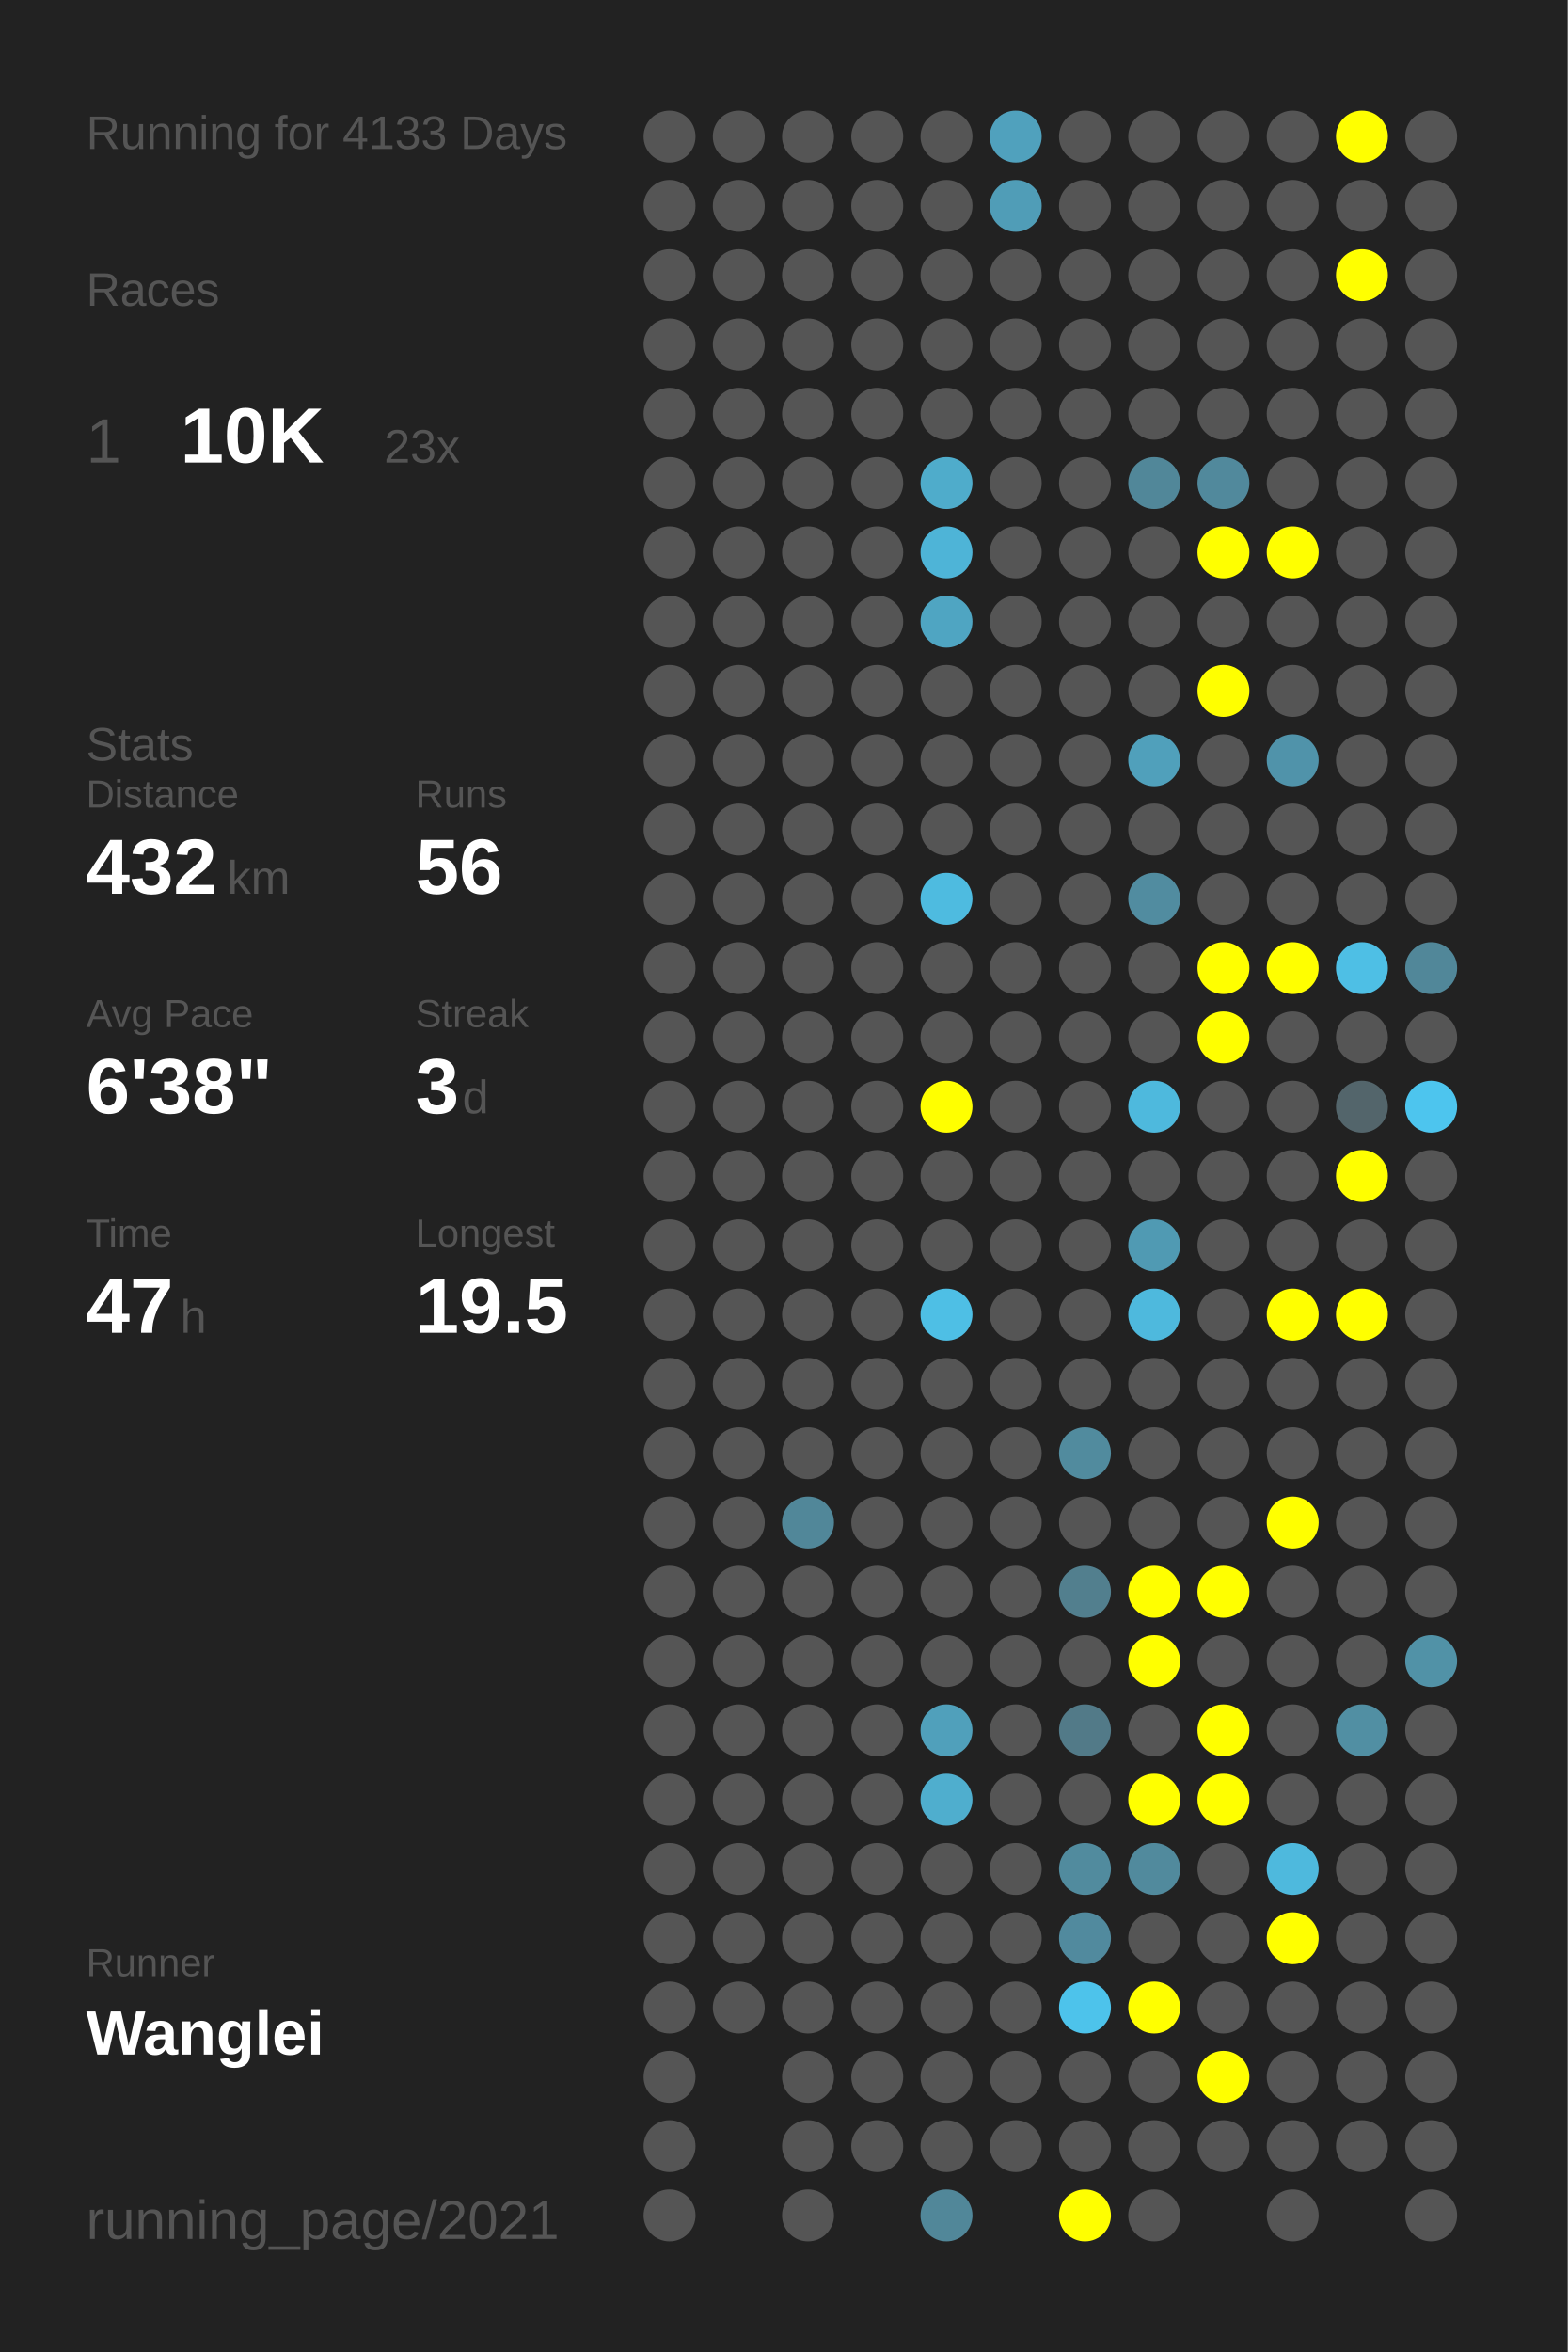
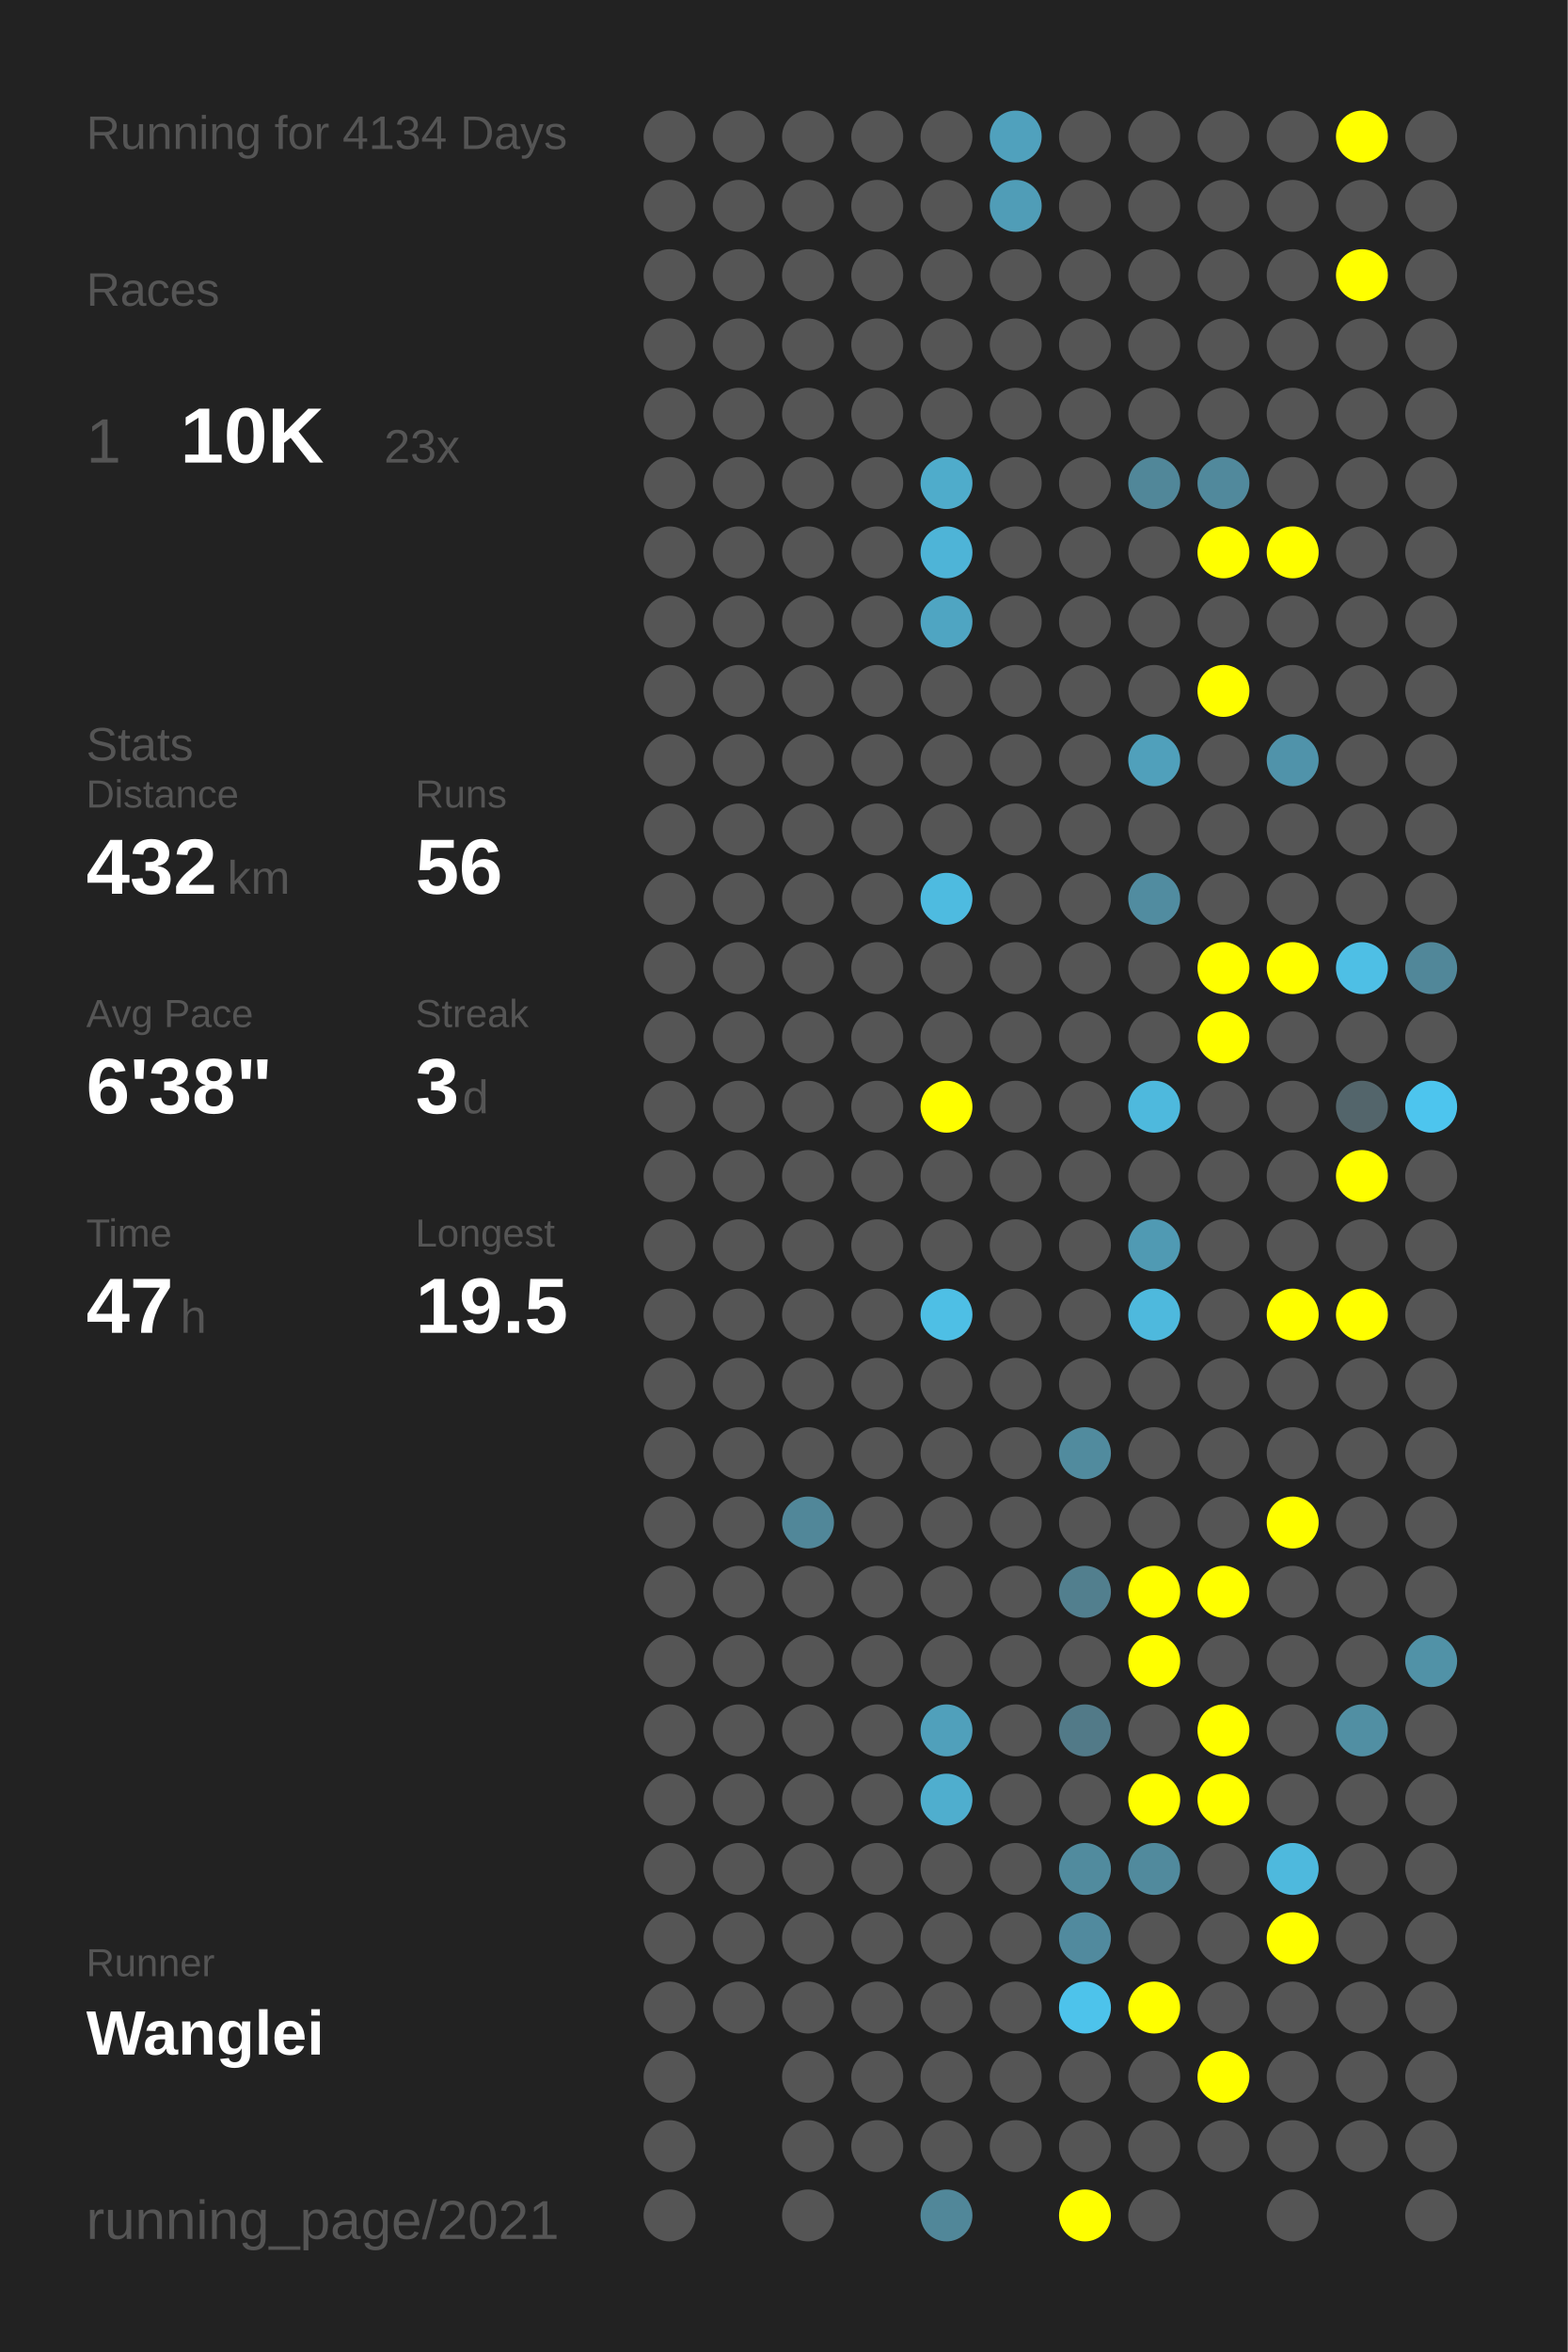
<svg xmlns="http://www.w3.org/2000/svg" baseProfile="full" height="300mm" version="1.1" viewBox="0,0,200,300" width="200mm">
  <defs />
  <rect fill="#222222" height="300" width="200" x="0" y="0" />
-   <text fill="#555555" style="font-size:6px; font-family:Arial;" x="11" y="19">Running for 4133 Days</text>
+   <text fill="#555555" style="font-size:6px; font-family:Arial;" x="11" y="19">Running for 4134 Days</text>
  <text fill="#555555" style="font-size:6px; font-family:Arial;" x="11" y="39">Races</text>
  <text fill="#555555" style="font-size:8px; font-family:Arial;" x="11" y="59">1</text>
  <text fill="#FFFFFF" style="font-size:10px; font-family:Arial; font-weight:bold;" x="23" y="59">10K</text>
  <text fill="#555555" style="font-size:6px; font-family:Arial;" x="49" y="59">23x</text>
  <text fill="#555555" style="font-size:6px; font-family:Arial;" x="11" y="97">Stats</text>
  <text fill="#555555" style="font-size:5px; font-family:Arial;" x="11" y="103">Distance</text>
  <text fill="#FFFFFF" style="font-size:10px; font-family:Arial; font-weight:bold;" x="11" y="114">432</text>
  <text fill="#555555" style="font-size:6px; font-family:Arial;" x="29" y="114">km</text>
  <text fill="#555555" style="font-size:5px; font-family:Arial;" x="53" y="103">Runs</text>
  <text fill="#FFFFFF" style="font-size:10px; font-family:Arial; font-weight:bold;" x="53" y="114">56</text>
  <text fill="#555555" style="font-size:5px; font-family:Arial;" x="11" y="131">Avg Pace</text>
  <text fill="#FFFFFF" style="font-size:10px; font-family:Arial; font-weight:bold;" x="11" y="142">6'38"</text>
  <text fill="#555555" style="font-size:5px; font-family:Arial;" x="53" y="131">Streak</text>
  <text fill="#FFFFFF" style="font-size:10px; font-family:Arial; font-weight:bold;" x="53" y="142">3</text>
  <text fill="#555555" style="font-size:6px; font-family:Arial;" x="59" y="142">d</text>
  <text fill="#555555" style="font-size:5px; font-family:Arial;" x="11" y="159">Time</text>
  <text fill="#FFFFFF" style="font-size:10px; font-family:Arial; font-weight:bold;" x="11" y="170">47</text>
  <text fill="#555555" style="font-size:6px; font-family:Arial;" x="23" y="170">h</text>
  <text fill="#555555" style="font-size:5px; font-family:Arial;" x="53" y="159">Longest</text>
  <text fill="#FFFFFF" style="font-size:10px; font-family:Arial; font-weight:bold;" x="53" y="170">19.5</text>
  <text fill="#555555" style="font-size:5px; font-family:Arial;" x="11" y="252.065">Runner</text>
  <text fill="#FFFFFF" style="font-size:8px; font-family:Arial; font-weight:bold;" x="11" y="262.065">Wanglei</text>
  <text fill="#555555" style="font-size:7px; font-family:Arial;" x="11" y="285.581">running_page/2021</text>
  <circle cx="85.417" cy="17.419" fill="#555555" r="3.312" />
  <circle cx="85.417" cy="26.258" fill="#555555" r="3.312" />
  <circle cx="85.417" cy="35.097" fill="#555555" r="3.312" />
  <circle cx="85.417" cy="43.935" fill="#555555" r="3.312" />
  <circle cx="85.417" cy="52.774" fill="#555555" r="3.312" />
  <circle cx="85.417" cy="61.613" fill="#555555" r="3.312" />
  <circle cx="85.417" cy="70.452" fill="#555555" r="3.312" />
  <circle cx="85.417" cy="79.29" fill="#555555" r="3.312" />
  <circle cx="85.417" cy="88.129" fill="#555555" r="3.312" />
  <circle cx="85.417" cy="96.968" fill="#555555" r="3.312" />
  <circle cx="85.417" cy="105.806" fill="#555555" r="3.312" />
  <circle cx="85.417" cy="114.645" fill="#555555" r="3.312" />
  <circle cx="85.417" cy="123.484" fill="#555555" r="3.312" />
  <circle cx="85.417" cy="132.323" fill="#555555" r="3.312" />
  <circle cx="85.417" cy="141.161" fill="#555555" r="3.312" />
  <circle cx="85.417" cy="150" fill="#555555" r="3.312" />
  <circle cx="85.417" cy="158.839" fill="#555555" r="3.312" />
  <circle cx="85.417" cy="167.677" fill="#555555" r="3.312" />
  <circle cx="85.417" cy="176.516" fill="#555555" r="3.312" />
  <circle cx="85.417" cy="185.355" fill="#555555" r="3.312" />
  <circle cx="85.417" cy="194.194" fill="#555555" r="3.312" />
  <circle cx="85.417" cy="203.032" fill="#555555" r="3.312" />
  <circle cx="85.417" cy="211.871" fill="#555555" r="3.312" />
  <circle cx="85.417" cy="220.71" fill="#555555" r="3.312" />
  <circle cx="85.417" cy="229.548" fill="#555555" r="3.312" />
  <circle cx="85.417" cy="238.387" fill="#555555" r="3.312" />
  <circle cx="85.417" cy="247.226" fill="#555555" r="3.312" />
  <circle cx="85.417" cy="256.065" fill="#555555" r="3.312" />
  <circle cx="85.417" cy="264.903" fill="#555555" r="3.312" />
  <circle cx="85.417" cy="273.742" fill="#555555" r="3.312" />
  <circle cx="85.417" cy="282.581" fill="#555555" r="3.312" />
  <circle cx="94.25" cy="17.419" fill="#555555" r="3.312" />
  <circle cx="94.25" cy="26.258" fill="#555555" r="3.312" />
  <circle cx="94.25" cy="35.097" fill="#555555" r="3.312" />
  <circle cx="94.25" cy="43.935" fill="#555555" r="3.312" />
  <circle cx="94.25" cy="52.774" fill="#555555" r="3.312" />
  <circle cx="94.25" cy="61.613" fill="#555555" r="3.312" />
  <circle cx="94.25" cy="70.452" fill="#555555" r="3.312" />
  <circle cx="94.25" cy="79.29" fill="#555555" r="3.312" />
  <circle cx="94.25" cy="88.129" fill="#555555" r="3.312" />
  <circle cx="94.25" cy="96.968" fill="#555555" r="3.312" />
  <circle cx="94.25" cy="105.806" fill="#555555" r="3.312" />
  <circle cx="94.25" cy="114.645" fill="#555555" r="3.312" />
  <circle cx="94.25" cy="123.484" fill="#555555" r="3.312" />
  <circle cx="94.25" cy="132.323" fill="#555555" r="3.312" />
  <circle cx="94.25" cy="141.161" fill="#555555" r="3.312" />
  <circle cx="94.25" cy="150" fill="#555555" r="3.312" />
  <circle cx="94.25" cy="158.839" fill="#555555" r="3.312" />
  <circle cx="94.25" cy="167.677" fill="#555555" r="3.312" />
  <circle cx="94.25" cy="176.516" fill="#555555" r="3.312" />
  <circle cx="94.25" cy="185.355" fill="#555555" r="3.312" />
  <circle cx="94.25" cy="194.194" fill="#555555" r="3.312" />
  <circle cx="94.25" cy="203.032" fill="#555555" r="3.312" />
  <circle cx="94.25" cy="211.871" fill="#555555" r="3.312" />
  <circle cx="94.25" cy="220.71" fill="#555555" r="3.312" />
  <circle cx="94.25" cy="229.548" fill="#555555" r="3.312" />
  <circle cx="94.25" cy="238.387" fill="#555555" r="3.312" />
  <circle cx="94.25" cy="247.226" fill="#555555" r="3.312" />
  <circle cx="94.25" cy="256.065" fill="#555555" r="3.312" />
  <circle cx="103.083" cy="17.419" fill="#555555" r="3.312" />
  <circle cx="103.083" cy="26.258" fill="#555555" r="3.312" />
  <circle cx="103.083" cy="35.097" fill="#555555" r="3.312" />
  <circle cx="103.083" cy="43.935" fill="#555555" r="3.312" />
  <circle cx="103.083" cy="52.774" fill="#555555" r="3.312" />
  <circle cx="103.083" cy="61.613" fill="#555555" r="3.312" />
  <circle cx="103.083" cy="70.452" fill="#555555" r="3.312" />
  <circle cx="103.083" cy="79.29" fill="#555555" r="3.312" />
  <circle cx="103.083" cy="88.129" fill="#555555" r="3.312" />
  <circle cx="103.083" cy="96.968" fill="#555555" r="3.312" />
  <circle cx="103.083" cy="105.806" fill="#555555" r="3.312" />
  <circle cx="103.083" cy="114.645" fill="#555555" r="3.312" />
  <circle cx="103.083" cy="123.484" fill="#555555" r="3.312" />
  <circle cx="103.083" cy="132.323" fill="#555555" r="3.312" />
  <circle cx="103.083" cy="141.161" fill="#555555" r="3.312" />
  <circle cx="103.083" cy="150" fill="#555555" r="3.312" />
  <circle cx="103.083" cy="158.839" fill="#555555" r="3.312" />
  <circle cx="103.083" cy="167.677" fill="#555555" r="3.312" />
  <circle cx="103.083" cy="176.516" fill="#555555" r="3.312" />
  <circle cx="103.083" cy="185.355" fill="#555555" r="3.312" />
  <circle cx="103.083" cy="194.194" fill="#518799" r="3.312" />
  <circle cx="103.083" cy="203.032" fill="#555555" r="3.312" />
  <circle cx="103.083" cy="211.871" fill="#555555" r="3.312" />
  <circle cx="103.083" cy="220.71" fill="#555555" r="3.312" />
  <circle cx="103.083" cy="229.548" fill="#555555" r="3.312" />
  <circle cx="103.083" cy="238.387" fill="#555555" r="3.312" />
  <circle cx="103.083" cy="247.226" fill="#555555" r="3.312" />
  <circle cx="103.083" cy="256.065" fill="#555555" r="3.312" />
  <circle cx="103.083" cy="264.903" fill="#555555" r="3.312" />
  <circle cx="103.083" cy="273.742" fill="#555555" r="3.312" />
  <circle cx="103.083" cy="282.581" fill="#555555" r="3.312" />
  <circle cx="111.917" cy="17.419" fill="#555555" r="3.312" />
  <circle cx="111.917" cy="26.258" fill="#555555" r="3.312" />
  <circle cx="111.917" cy="35.097" fill="#555555" r="3.312" />
  <circle cx="111.917" cy="43.935" fill="#555555" r="3.312" />
  <circle cx="111.917" cy="52.774" fill="#555555" r="3.312" />
  <circle cx="111.917" cy="61.613" fill="#555555" r="3.312" />
  <circle cx="111.917" cy="70.452" fill="#555555" r="3.312" />
  <circle cx="111.917" cy="79.29" fill="#555555" r="3.312" />
  <circle cx="111.917" cy="88.129" fill="#555555" r="3.312" />
  <circle cx="111.917" cy="96.968" fill="#555555" r="3.312" />
  <circle cx="111.917" cy="105.806" fill="#555555" r="3.312" />
  <circle cx="111.917" cy="114.645" fill="#555555" r="3.312" />
  <circle cx="111.917" cy="123.484" fill="#555555" r="3.312" />
  <circle cx="111.917" cy="132.323" fill="#555555" r="3.312" />
  <circle cx="111.917" cy="141.161" fill="#555555" r="3.312" />
  <circle cx="111.917" cy="150" fill="#555555" r="3.312" />
  <circle cx="111.917" cy="158.839" fill="#555555" r="3.312" />
  <circle cx="111.917" cy="167.677" fill="#555555" r="3.312" />
  <circle cx="111.917" cy="176.516" fill="#555555" r="3.312" />
  <circle cx="111.917" cy="185.355" fill="#555555" r="3.312" />
  <circle cx="111.917" cy="194.194" fill="#555555" r="3.312" />
  <circle cx="111.917" cy="203.032" fill="#555555" r="3.312" />
  <circle cx="111.917" cy="211.871" fill="#555555" r="3.312" />
  <circle cx="111.917" cy="220.71" fill="#555555" r="3.312" />
  <circle cx="111.917" cy="229.548" fill="#555555" r="3.312" />
  <circle cx="111.917" cy="238.387" fill="#555555" r="3.312" />
  <circle cx="111.917" cy="247.226" fill="#555555" r="3.312" />
  <circle cx="111.917" cy="256.065" fill="#555555" r="3.312" />
  <circle cx="111.917" cy="264.903" fill="#555555" r="3.312" />
  <circle cx="111.917" cy="273.742" fill="#555555" r="3.312" />
  <circle cx="120.75" cy="17.419" fill="#555555" r="3.312" />
  <circle cx="120.75" cy="26.258" fill="#555555" r="3.312" />
  <circle cx="120.75" cy="35.097" fill="#555555" r="3.312" />
  <circle cx="120.75" cy="43.935" fill="#555555" r="3.312" />
  <circle cx="120.75" cy="52.774" fill="#555555" r="3.312" />
  <circle cx="120.75" cy="61.613" fill="#4faccb" r="3.312" />
  <circle cx="120.75" cy="70.452" fill="#4eb4d7" r="3.312" />
  <circle cx="120.75" cy="79.29" fill="#4fa5c2" r="3.312" />
  <circle cx="120.75" cy="88.129" fill="#555555" r="3.312" />
  <circle cx="120.75" cy="96.968" fill="#555555" r="3.312" />
  <circle cx="120.75" cy="105.806" fill="#555555" r="3.312" />
  <circle cx="120.75" cy="114.645" fill="#4ebbe0" r="3.312" />
  <circle cx="120.75" cy="123.484" fill="#555555" r="3.312" />
  <circle cx="120.75" cy="132.323" fill="#555555" r="3.312" />
  <circle cx="120.75" cy="141.161" fill="#FFFF00" r="3.312" />
  <circle cx="120.75" cy="150" fill="#555555" r="3.312" />
  <circle cx="120.75" cy="158.839" fill="#555555" r="3.312" />
  <circle cx="120.75" cy="167.677" fill="#4ebfe5" r="3.312" />
  <circle cx="120.75" cy="176.516" fill="#555555" r="3.312" />
  <circle cx="120.75" cy="185.355" fill="#555555" r="3.312" />
  <circle cx="120.75" cy="194.194" fill="#555555" r="3.312" />
  <circle cx="120.75" cy="203.032" fill="#555555" r="3.312" />
  <circle cx="120.75" cy="211.871" fill="#555555" r="3.312" />
  <circle cx="120.75" cy="220.71" fill="#50a0bb" r="3.312" />
  <circle cx="120.75" cy="229.548" fill="#4faece" r="3.312" />
  <circle cx="120.75" cy="238.387" fill="#555555" r="3.312" />
  <circle cx="120.75" cy="247.226" fill="#555555" r="3.312" />
  <circle cx="120.75" cy="256.065" fill="#555555" r="3.312" />
  <circle cx="120.75" cy="264.903" fill="#555555" r="3.312" />
  <circle cx="120.75" cy="273.742" fill="#555555" r="3.312" />
  <circle cx="120.75" cy="282.581" fill="#518799" r="3.312" />
  <circle cx="129.583" cy="17.419" fill="#50a1bd" r="3.312" />
  <circle cx="129.583" cy="26.258" fill="#509db7" r="3.312" />
  <circle cx="129.583" cy="35.097" fill="#555555" r="3.312" />
  <circle cx="129.583" cy="43.935" fill="#555555" r="3.312" />
  <circle cx="129.583" cy="52.774" fill="#555555" r="3.312" />
  <circle cx="129.583" cy="61.613" fill="#555555" r="3.312" />
  <circle cx="129.583" cy="70.452" fill="#555555" r="3.312" />
  <circle cx="129.583" cy="79.29" fill="#555555" r="3.312" />
  <circle cx="129.583" cy="88.129" fill="#555555" r="3.312" />
  <circle cx="129.583" cy="96.968" fill="#555555" r="3.312" />
  <circle cx="129.583" cy="105.806" fill="#555555" r="3.312" />
  <circle cx="129.583" cy="114.645" fill="#555555" r="3.312" />
  <circle cx="129.583" cy="123.484" fill="#555555" r="3.312" />
  <circle cx="129.583" cy="132.323" fill="#555555" r="3.312" />
  <circle cx="129.583" cy="141.161" fill="#555555" r="3.312" />
  <circle cx="129.583" cy="150" fill="#555555" r="3.312" />
  <circle cx="129.583" cy="158.839" fill="#555555" r="3.312" />
  <circle cx="129.583" cy="167.677" fill="#555555" r="3.312" />
  <circle cx="129.583" cy="176.516" fill="#555555" r="3.312" />
  <circle cx="129.583" cy="185.355" fill="#555555" r="3.312" />
  <circle cx="129.583" cy="194.194" fill="#555555" r="3.312" />
  <circle cx="129.583" cy="203.032" fill="#555555" r="3.312" />
  <circle cx="129.583" cy="211.871" fill="#555555" r="3.312" />
  <circle cx="129.583" cy="220.71" fill="#555555" r="3.312" />
  <circle cx="129.583" cy="229.548" fill="#555555" r="3.312" />
  <circle cx="129.583" cy="238.387" fill="#555555" r="3.312" />
  <circle cx="129.583" cy="247.226" fill="#555555" r="3.312" />
  <circle cx="129.583" cy="256.065" fill="#555555" r="3.312" />
  <circle cx="129.583" cy="264.903" fill="#555555" r="3.312" />
  <circle cx="129.583" cy="273.742" fill="#555555" r="3.312" />
  <circle cx="138.417" cy="17.419" fill="#555555" r="3.312" />
  <circle cx="138.417" cy="26.258" fill="#555555" r="3.312" />
  <circle cx="138.417" cy="35.097" fill="#555555" r="3.312" />
  <circle cx="138.417" cy="43.935" fill="#555555" r="3.312" />
  <circle cx="138.417" cy="52.774" fill="#555555" r="3.312" />
  <circle cx="138.417" cy="61.613" fill="#555555" r="3.312" />
  <circle cx="138.417" cy="70.452" fill="#555555" r="3.312" />
  <circle cx="138.417" cy="79.29" fill="#555555" r="3.312" />
  <circle cx="138.417" cy="88.129" fill="#555555" r="3.312" />
  <circle cx="138.417" cy="96.968" fill="#555555" r="3.312" />
  <circle cx="138.417" cy="105.806" fill="#555555" r="3.312" />
  <circle cx="138.417" cy="114.645" fill="#555555" r="3.312" />
  <circle cx="138.417" cy="123.484" fill="#555555" r="3.312" />
  <circle cx="138.417" cy="132.323" fill="#555555" r="3.312" />
  <circle cx="138.417" cy="141.161" fill="#555555" r="3.312" />
  <circle cx="138.417" cy="150" fill="#555555" r="3.312" />
  <circle cx="138.417" cy="158.839" fill="#555555" r="3.312" />
  <circle cx="138.417" cy="167.677" fill="#555555" r="3.312" />
  <circle cx="138.417" cy="176.516" fill="#555555" r="3.312" />
  <circle cx="138.417" cy="185.355" fill="#518b9e" r="3.312" />
  <circle cx="138.417" cy="194.194" fill="#555555" r="3.312" />
  <circle cx="138.417" cy="203.032" fill="#527f8e" r="3.312" />
  <circle cx="138.417" cy="211.871" fill="#555555" r="3.312" />
  <circle cx="138.417" cy="220.71" fill="#527a88" r="3.312" />
  <circle cx="138.417" cy="229.548" fill="#555555" r="3.312" />
  <circle cx="138.417" cy="238.387" fill="#518b9e" r="3.312" />
  <circle cx="138.417" cy="247.226" fill="#518a9e" r="3.312" />
  <circle cx="138.417" cy="256.065" fill="#4dc3eb" r="3.312" />
  <circle cx="138.417" cy="264.903" fill="#555555" r="3.312" />
  <circle cx="138.417" cy="273.742" fill="#555555" r="3.312" />
  <circle cx="138.417" cy="282.581" fill="#FFFF00" r="3.312" />
  <circle cx="147.25" cy="17.419" fill="#555555" r="3.312" />
  <circle cx="147.25" cy="26.258" fill="#555555" r="3.312" />
  <circle cx="147.25" cy="35.097" fill="#555555" r="3.312" />
  <circle cx="147.25" cy="43.935" fill="#555555" r="3.312" />
  <circle cx="147.25" cy="52.774" fill="#555555" r="3.312" />
  <circle cx="147.25" cy="61.613" fill="#518799" r="3.312" />
  <circle cx="147.25" cy="70.452" fill="#555555" r="3.312" />
  <circle cx="147.25" cy="79.29" fill="#555555" r="3.312" />
  <circle cx="147.25" cy="88.129" fill="#555555" r="3.312" />
  <circle cx="147.25" cy="96.968" fill="#50a0bb" r="3.312" />
  <circle cx="147.25" cy="105.806" fill="#555555" r="3.312" />
  <circle cx="147.25" cy="114.645" fill="#518ca0" r="3.312" />
  <circle cx="147.25" cy="123.484" fill="#555555" r="3.312" />
  <circle cx="147.25" cy="132.323" fill="#555555" r="3.312" />
  <circle cx="147.25" cy="141.161" fill="#4eb9dd" r="3.312" />
  <circle cx="147.25" cy="150" fill="#555555" r="3.312" />
  <circle cx="147.25" cy="158.839" fill="#509ab3" r="3.312" />
  <circle cx="147.25" cy="167.677" fill="#4eb9dd" r="3.312" />
  <circle cx="147.25" cy="176.516" fill="#555555" r="3.312" />
  <circle cx="147.25" cy="185.355" fill="#555555" r="3.312" />
  <circle cx="147.25" cy="194.194" fill="#555555" r="3.312" />
  <circle cx="147.25" cy="203.032" fill="#FFFF00" r="3.312" />
  <circle cx="147.25" cy="211.871" fill="#FFFF00" r="3.312" />
  <circle cx="147.25" cy="220.71" fill="#555555" r="3.312" />
  <circle cx="147.25" cy="229.548" fill="#FFFF00" r="3.312" />
  <circle cx="147.25" cy="238.387" fill="#518a9d" r="3.312" />
  <circle cx="147.25" cy="247.226" fill="#555555" r="3.312" />
  <circle cx="147.25" cy="256.065" fill="#FFFF00" r="3.312" />
  <circle cx="147.25" cy="264.903" fill="#555555" r="3.312" />
  <circle cx="147.25" cy="273.742" fill="#555555" r="3.312" />
  <circle cx="147.25" cy="282.581" fill="#555555" r="3.312" />
  <circle cx="156.083" cy="17.419" fill="#555555" r="3.312" />
  <circle cx="156.083" cy="26.258" fill="#555555" r="3.312" />
  <circle cx="156.083" cy="35.097" fill="#555555" r="3.312" />
  <circle cx="156.083" cy="43.935" fill="#555555" r="3.312" />
  <circle cx="156.083" cy="52.774" fill="#555555" r="3.312" />
  <circle cx="156.083" cy="61.613" fill="#51899c" r="3.312" />
  <circle cx="156.083" cy="70.452" fill="#FFFF00" r="3.312" />
  <circle cx="156.083" cy="79.29" fill="#555555" r="3.312" />
  <circle cx="156.083" cy="88.129" fill="#FFFF00" r="3.312" />
  <circle cx="156.083" cy="96.968" fill="#555555" r="3.312" />
  <circle cx="156.083" cy="105.806" fill="#555555" r="3.312" />
  <circle cx="156.083" cy="114.645" fill="#555555" r="3.312" />
  <circle cx="156.083" cy="123.484" fill="#FFFF00" r="3.312" />
  <circle cx="156.083" cy="132.323" fill="#FFFF00" r="3.312" />
  <circle cx="156.083" cy="141.161" fill="#555555" r="3.312" />
  <circle cx="156.083" cy="150" fill="#555555" r="3.312" />
  <circle cx="156.083" cy="158.839" fill="#555555" r="3.312" />
  <circle cx="156.083" cy="167.677" fill="#555555" r="3.312" />
  <circle cx="156.083" cy="176.516" fill="#555555" r="3.312" />
  <circle cx="156.083" cy="185.355" fill="#555555" r="3.312" />
  <circle cx="156.083" cy="194.194" fill="#555555" r="3.312" />
  <circle cx="156.083" cy="203.032" fill="#FFFF00" r="3.312" />
  <circle cx="156.083" cy="211.871" fill="#555555" r="3.312" />
  <circle cx="156.083" cy="220.71" fill="#FFFF00" r="3.312" />
  <circle cx="156.083" cy="229.548" fill="#FFFF00" r="3.312" />
  <circle cx="156.083" cy="238.387" fill="#555555" r="3.312" />
  <circle cx="156.083" cy="247.226" fill="#555555" r="3.312" />
  <circle cx="156.083" cy="256.065" fill="#555555" r="3.312" />
  <circle cx="156.083" cy="264.903" fill="#FFFF00" r="3.312" />
  <circle cx="156.083" cy="273.742" fill="#555555" r="3.312" />
  <circle cx="164.917" cy="17.419" fill="#555555" r="3.312" />
  <circle cx="164.917" cy="26.258" fill="#555555" r="3.312" />
  <circle cx="164.917" cy="35.097" fill="#555555" r="3.312" />
  <circle cx="164.917" cy="43.935" fill="#555555" r="3.312" />
  <circle cx="164.917" cy="52.774" fill="#555555" r="3.312" />
  <circle cx="164.917" cy="61.613" fill="#555555" r="3.312" />
  <circle cx="164.917" cy="70.452" fill="#FFFF00" r="3.312" />
  <circle cx="164.917" cy="79.29" fill="#555555" r="3.312" />
  <circle cx="164.917" cy="88.129" fill="#555555" r="3.312" />
  <circle cx="164.917" cy="96.968" fill="#5093aa" r="3.312" />
  <circle cx="164.917" cy="105.806" fill="#555555" r="3.312" />
  <circle cx="164.917" cy="114.645" fill="#555555" r="3.312" />
  <circle cx="164.917" cy="123.484" fill="#FFFF00" r="3.312" />
  <circle cx="164.917" cy="132.323" fill="#555555" r="3.312" />
  <circle cx="164.917" cy="141.161" fill="#555555" r="3.312" />
  <circle cx="164.917" cy="150" fill="#555555" r="3.312" />
  <circle cx="164.917" cy="158.839" fill="#555555" r="3.312" />
  <circle cx="164.917" cy="167.677" fill="#FFFF00" r="3.312" />
  <circle cx="164.917" cy="176.516" fill="#555555" r="3.312" />
  <circle cx="164.917" cy="185.355" fill="#555555" r="3.312" />
  <circle cx="164.917" cy="194.194" fill="#FFFF00" r="3.312" />
  <circle cx="164.917" cy="203.032" fill="#555555" r="3.312" />
  <circle cx="164.917" cy="211.871" fill="#555555" r="3.312" />
  <circle cx="164.917" cy="220.71" fill="#555555" r="3.312" />
  <circle cx="164.917" cy="229.548" fill="#555555" r="3.312" />
  <circle cx="164.917" cy="238.387" fill="#4eb9dd" r="3.312" />
  <circle cx="164.917" cy="247.226" fill="#FFFF00" r="3.312" />
  <circle cx="164.917" cy="256.065" fill="#555555" r="3.312" />
  <circle cx="164.917" cy="264.903" fill="#555555" r="3.312" />
  <circle cx="164.917" cy="273.742" fill="#555555" r="3.312" />
  <circle cx="164.917" cy="282.581" fill="#555555" r="3.312" />
  <circle cx="173.75" cy="17.419" fill="#FFFF00" r="3.312" />
  <circle cx="173.75" cy="26.258" fill="#555555" r="3.312" />
  <circle cx="173.75" cy="35.097" fill="#FFFF00" r="3.312" />
  <circle cx="173.75" cy="43.935" fill="#555555" r="3.312" />
  <circle cx="173.75" cy="52.774" fill="#555555" r="3.312" />
  <circle cx="173.75" cy="61.613" fill="#555555" r="3.312" />
  <circle cx="173.75" cy="70.452" fill="#555555" r="3.312" />
  <circle cx="173.75" cy="79.29" fill="#555555" r="3.312" />
  <circle cx="173.75" cy="88.129" fill="#555555" r="3.312" />
  <circle cx="173.75" cy="96.968" fill="#555555" r="3.312" />
  <circle cx="173.75" cy="105.806" fill="#555555" r="3.312" />
  <circle cx="173.75" cy="114.645" fill="#555555" r="3.312" />
  <circle cx="173.75" cy="123.484" fill="#4ebfe5" r="3.312" />
  <circle cx="173.75" cy="132.323" fill="#555555" r="3.312" />
  <circle cx="173.75" cy="141.161" fill="#53656b" r="3.312" />
  <circle cx="173.75" cy="150" fill="#FFFF00" r="3.312" />
  <circle cx="173.75" cy="158.839" fill="#555555" r="3.312" />
  <circle cx="173.75" cy="167.677" fill="#FFFF00" r="3.312" />
  <circle cx="173.75" cy="176.516" fill="#555555" r="3.312" />
  <circle cx="173.75" cy="185.355" fill="#555555" r="3.312" />
  <circle cx="173.75" cy="194.194" fill="#555555" r="3.312" />
  <circle cx="173.75" cy="203.032" fill="#555555" r="3.312" />
  <circle cx="173.75" cy="211.871" fill="#555555" r="3.312" />
  <circle cx="173.75" cy="220.71" fill="#518fa3" r="3.312" />
  <circle cx="173.75" cy="229.548" fill="#555555" r="3.312" />
  <circle cx="173.75" cy="238.387" fill="#555555" r="3.312" />
  <circle cx="173.75" cy="247.226" fill="#555555" r="3.312" />
  <circle cx="173.75" cy="256.065" fill="#555555" r="3.312" />
  <circle cx="173.75" cy="264.903" fill="#555555" r="3.312" />
  <circle cx="173.75" cy="273.742" fill="#555555" r="3.312" />
  <circle cx="182.583" cy="17.419" fill="#555555" r="3.312" />
  <circle cx="182.583" cy="26.258" fill="#555555" r="3.312" />
  <circle cx="182.583" cy="35.097" fill="#555555" r="3.312" />
  <circle cx="182.583" cy="43.935" fill="#555555" r="3.312" />
  <circle cx="182.583" cy="52.774" fill="#555555" r="3.312" />
  <circle cx="182.583" cy="61.613" fill="#555555" r="3.312" />
  <circle cx="182.583" cy="70.452" fill="#555555" r="3.312" />
  <circle cx="182.583" cy="79.29" fill="#555555" r="3.312" />
  <circle cx="182.583" cy="88.129" fill="#555555" r="3.312" />
  <circle cx="182.583" cy="96.968" fill="#555555" r="3.312" />
  <circle cx="182.583" cy="105.806" fill="#555555" r="3.312" />
  <circle cx="182.583" cy="114.645" fill="#555555" r="3.312" />
  <circle cx="182.583" cy="123.484" fill="#518799" r="3.312" />
  <circle cx="182.583" cy="132.323" fill="#555555" r="3.312" />
  <circle cx="182.583" cy="141.161" fill="#4dc5ee" r="3.312" />
  <circle cx="182.583" cy="150" fill="#555555" r="3.312" />
  <circle cx="182.583" cy="158.839" fill="#555555" r="3.312" />
  <circle cx="182.583" cy="167.677" fill="#555555" r="3.312" />
  <circle cx="182.583" cy="176.516" fill="#555555" r="3.312" />
  <circle cx="182.583" cy="185.355" fill="#555555" r="3.312" />
  <circle cx="182.583" cy="194.194" fill="#555555" r="3.312" />
  <circle cx="182.583" cy="203.032" fill="#555555" r="3.312" />
  <circle cx="182.583" cy="211.871" fill="#5192a7" r="3.312" />
  <circle cx="182.583" cy="220.71" fill="#555555" r="3.312" />
  <circle cx="182.583" cy="229.548" fill="#555555" r="3.312" />
  <circle cx="182.583" cy="238.387" fill="#555555" r="3.312" />
  <circle cx="182.583" cy="247.226" fill="#555555" r="3.312" />
  <circle cx="182.583" cy="256.065" fill="#555555" r="3.312" />
  <circle cx="182.583" cy="264.903" fill="#555555" r="3.312" />
  <circle cx="182.583" cy="273.742" fill="#555555" r="3.312" />
  <circle cx="182.583" cy="282.581" fill="#555555" r="3.312" />
</svg>
